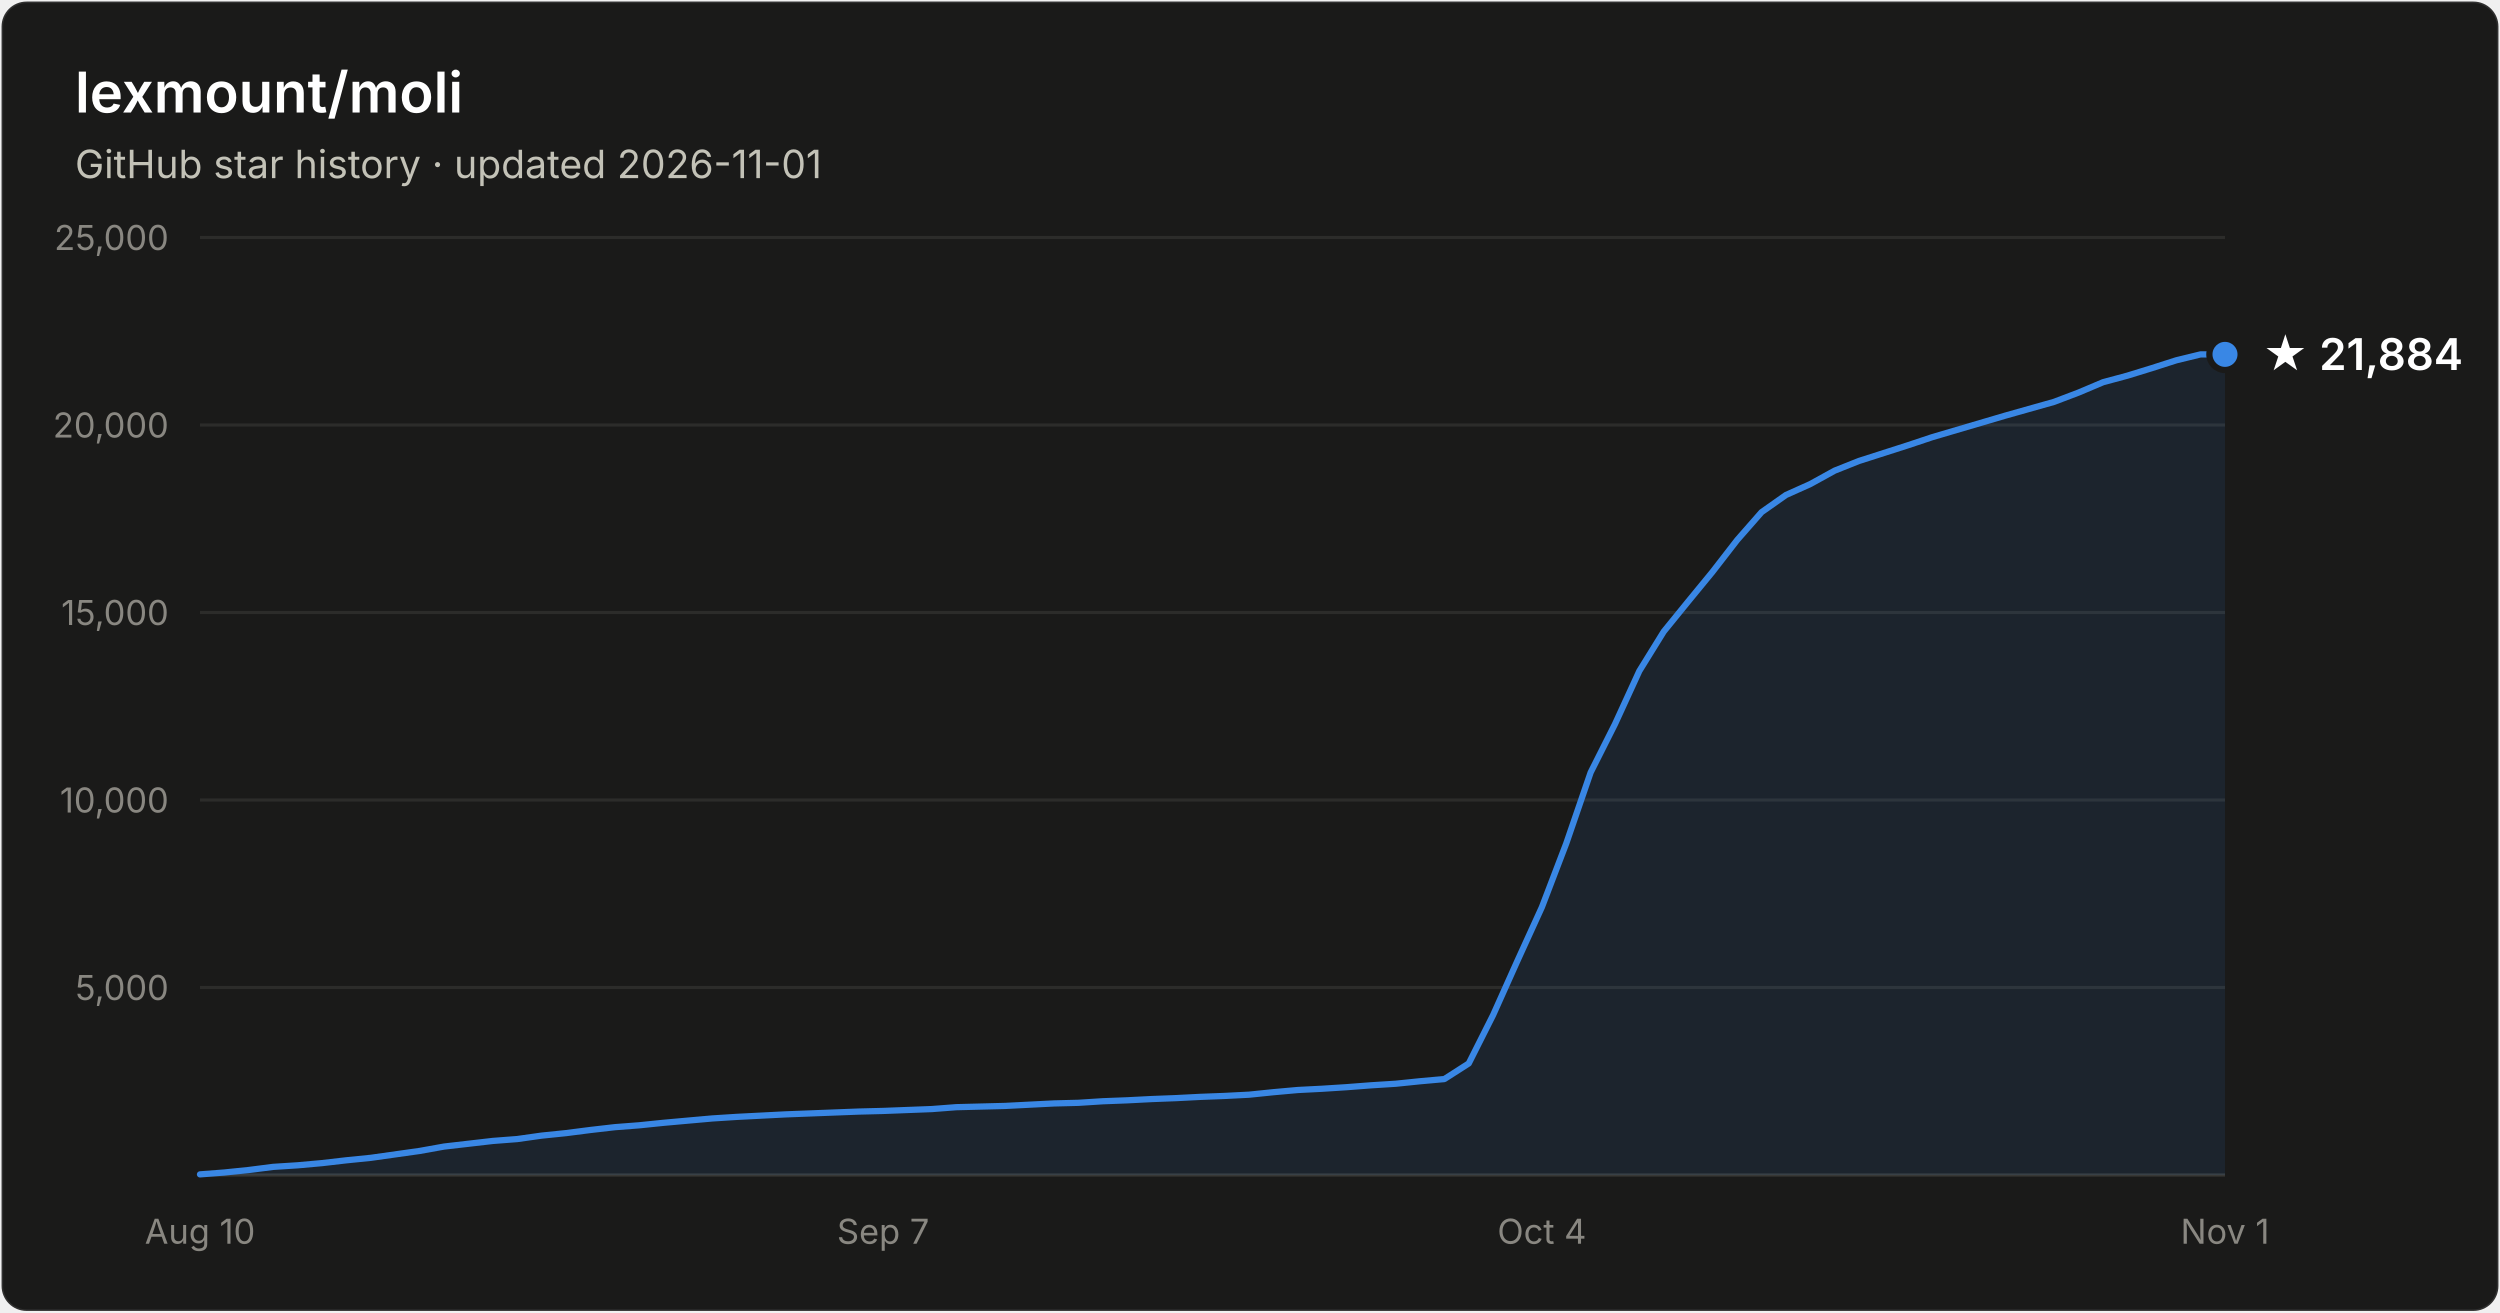
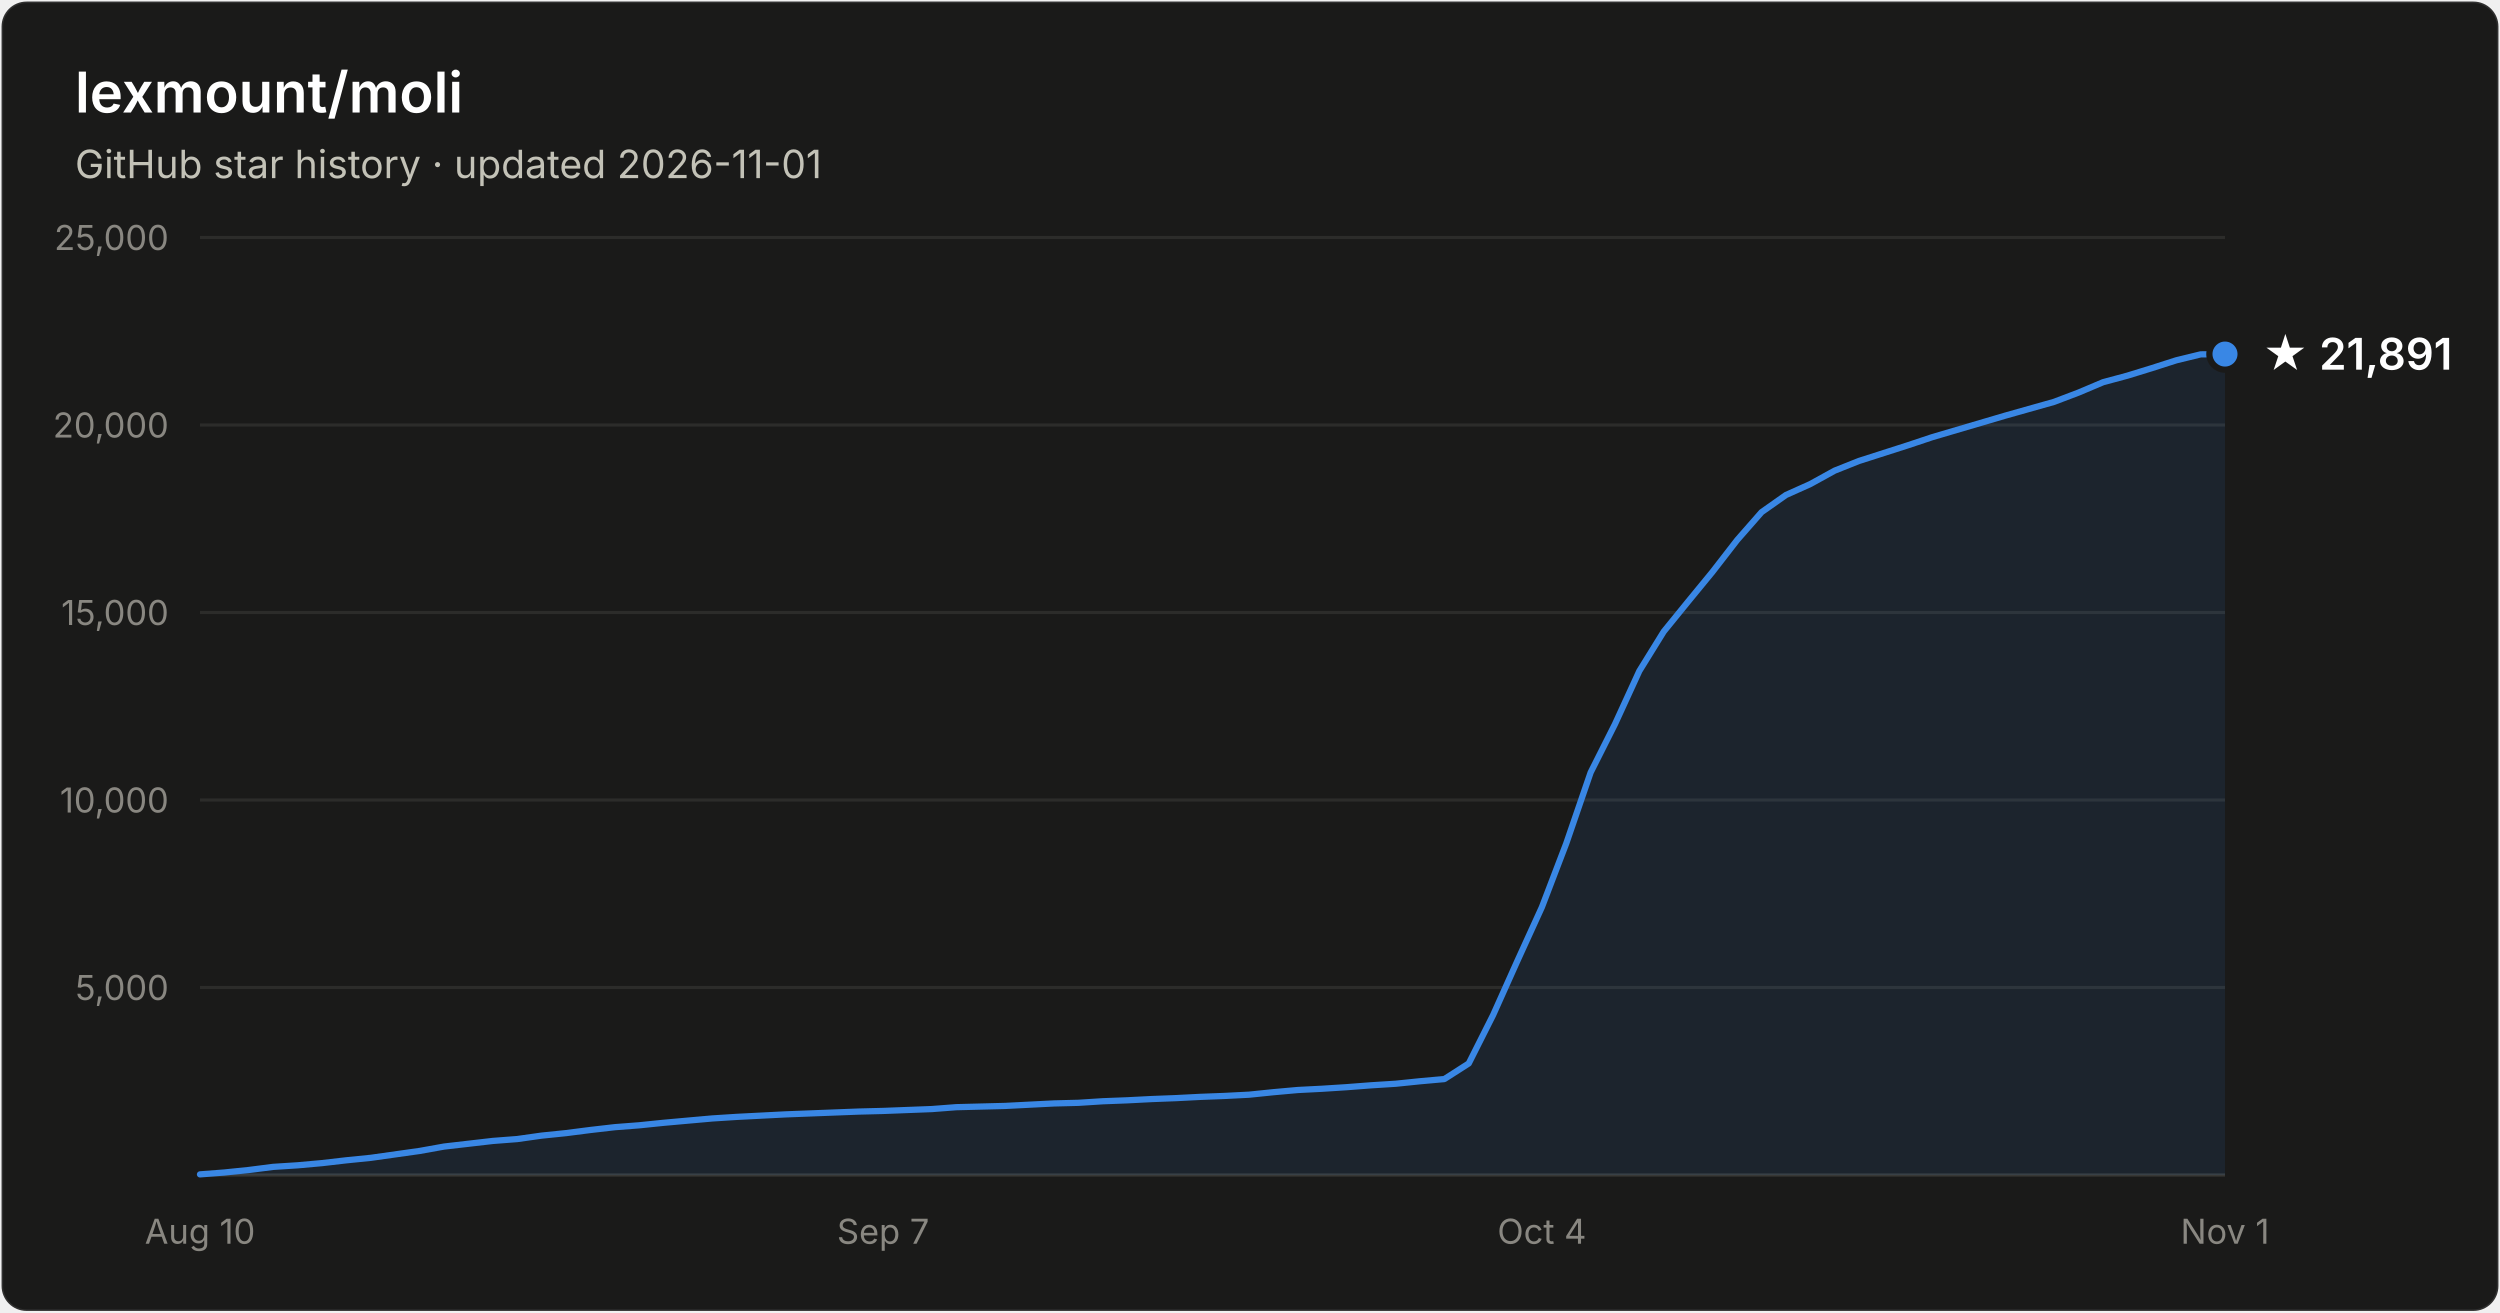
- <svg xmlns="http://www.w3.org/2000/svg" width="800" height="420" viewBox="0 0 800 420" font-family="system-ui, -apple-system, Segoe UI, sans-serif" role="img" aria-label="Star history of lexmount/moli: 21,884 stars as of 2026-11-01">
+ <svg xmlns="http://www.w3.org/2000/svg" width="800" height="420" viewBox="0 0 800 420" font-family="system-ui, -apple-system, Segoe UI, sans-serif" role="img" aria-label="Star history of lexmount/moli: 21,891 stars as of 2026-11-01">
  <rect x="0.5" y="0.5" width="799" height="419" rx="8" fill="#1a1a19" stroke="rgba(255,255,255,0.10)" />
  <text x="24" y="36" fill="#ffffff" font-size="18" font-weight="600">lexmount/moli</text>
  <text x="24" y="57" fill="#c3c2b7" font-size="12.5">GitHub star history · updated 2026-11-01</text>
  <line x1="64" y1="316.0" x2="712" y2="316.0" stroke="#2c2c2a" stroke-width="1" />
  <text x="54" y="320.0" text-anchor="end" fill="#898781" font-size="11" style="font-variant-numeric:tabular-nums">5,000</text>
  <line x1="64" y1="256.0" x2="712" y2="256.0" stroke="#2c2c2a" stroke-width="1" />
  <text x="54" y="260.0" text-anchor="end" fill="#898781" font-size="11" style="font-variant-numeric:tabular-nums">10,000</text>
  <line x1="64" y1="196.0" x2="712" y2="196.0" stroke="#2c2c2a" stroke-width="1" />
  <text x="54" y="200.0" text-anchor="end" fill="#898781" font-size="11" style="font-variant-numeric:tabular-nums">15,000</text>
  <line x1="64" y1="136.0" x2="712" y2="136.0" stroke="#2c2c2a" stroke-width="1" />
  <text x="54" y="140.0" text-anchor="end" fill="#898781" font-size="11" style="font-variant-numeric:tabular-nums">20,000</text>
  <line x1="64" y1="76.0" x2="712" y2="76.0" stroke="#2c2c2a" stroke-width="1" />
  <text x="54" y="80.0" text-anchor="end" fill="#898781" font-size="11" style="font-variant-numeric:tabular-nums">25,000</text>
  <line x1="64" y1="376" x2="712" y2="376" stroke="#383835" stroke-width="1" />
  <text x="64.0" y="398" text-anchor="middle" fill="#898781" font-size="11" style="font-variant-numeric:tabular-nums">Aug 10</text>
  <text x="282.6" y="398" text-anchor="middle" fill="#898781" font-size="11" style="font-variant-numeric:tabular-nums">Sep 7</text>
  <text x="493.4" y="398" text-anchor="middle" fill="#898781" font-size="11" style="font-variant-numeric:tabular-nums">Oct 4</text>
  <text x="712.0" y="398" text-anchor="middle" fill="#898781" font-size="11" style="font-variant-numeric:tabular-nums">Nov 1</text>
-   <path d="M64.0 375.8 L71.8 375.2 L79.6 374.4 L87.4 373.4 L95.2 372.9 L103.0 372.2 L110.8 371.3 L118.7 370.5 L126.5 369.4 L134.3 368.3 L142.1 366.9 L149.9 366.0 L157.7 365.1 L165.5 364.5 L173.3 363.4 L181.1 362.6 L188.9 361.6 L196.7 360.7 L204.5 360.1 L212.3 359.3 L220.1 358.6 L228.0 357.9 L235.8 357.4 L243.6 357.0 L251.4 356.6 L259.2 356.3 L267.0 356.0 L274.8 355.7 L282.6 355.5 L290.4 355.2 L298.2 354.9 L306.0 354.3 L313.8 354.1 L321.6 353.9 L329.4 353.5 L337.3 353.1 L345.1 352.9 L352.9 352.4 L360.7 352.1 L368.5 351.7 L376.3 351.4 L384.1 351.0 L391.9 350.7 L399.7 350.3 L407.5 349.5 L415.3 348.8 L423.1 348.4 L430.9 347.9 L438.7 347.3 L446.6 346.8 L454.4 346.0 L462.2 345.3 L470.0 340.3 L477.8 324.8 L485.6 307.4 L493.4 290.3 L501.2 269.9 L509.0 247.2 L516.8 231.7 L524.6 214.7 L532.4 202.1 L540.2 192.5 L548.0 183.0 L555.9 172.8 L563.7 163.9 L571.5 158.4 L579.3 154.9 L587.1 150.6 L594.9 147.5 L602.7 145.0 L610.5 142.5 L618.3 139.9 L626.1 137.6 L633.9 135.3 L641.7 133.0 L649.5 130.8 L657.3 128.6 L665.2 125.6 L673.0 122.3 L680.8 120.2 L688.6 117.8 L696.4 115.3 L704.2 113.4 L712.0 113.4 L712.0 376 L64.0 376 Z" fill="#3987e5" fill-opacity="0.1" />
-   <path d="M64.0 375.8 L71.8 375.2 L79.6 374.4 L87.4 373.4 L95.2 372.9 L103.0 372.2 L110.8 371.3 L118.7 370.5 L126.5 369.4 L134.3 368.3 L142.1 366.9 L149.9 366.0 L157.7 365.1 L165.5 364.5 L173.3 363.4 L181.1 362.6 L188.9 361.6 L196.7 360.7 L204.5 360.1 L212.3 359.3 L220.1 358.6 L228.0 357.9 L235.8 357.4 L243.6 357.0 L251.4 356.6 L259.2 356.3 L267.0 356.0 L274.8 355.7 L282.6 355.5 L290.4 355.2 L298.2 354.9 L306.0 354.3 L313.8 354.1 L321.6 353.9 L329.4 353.5 L337.3 353.1 L345.1 352.9 L352.9 352.4 L360.7 352.1 L368.5 351.7 L376.3 351.4 L384.1 351.0 L391.9 350.7 L399.7 350.3 L407.5 349.5 L415.3 348.8 L423.1 348.4 L430.9 347.9 L438.7 347.3 L446.6 346.8 L454.4 346.0 L462.2 345.3 L470.0 340.3 L477.8 324.8 L485.6 307.4 L493.4 290.3 L501.2 269.9 L509.0 247.2 L516.8 231.7 L524.6 214.7 L532.4 202.1 L540.2 192.5 L548.0 183.0 L555.9 172.8 L563.7 163.9 L571.5 158.4 L579.3 154.9 L587.1 150.6 L594.9 147.5 L602.7 145.0 L610.5 142.5 L618.3 139.9 L626.1 137.6 L633.9 135.3 L641.7 133.0 L649.5 130.8 L657.3 128.6 L665.2 125.6 L673.0 122.3 L680.8 120.2 L688.6 117.8 L696.4 115.3 L704.2 113.4 L712.0 113.4" fill="none" stroke="#3987e5" stroke-width="2" stroke-linejoin="round" stroke-linecap="round" />
-   <circle cx="712.0" cy="113.4" r="5" fill="#3987e5" stroke="#1a1a19" stroke-width="2" />
-   <text x="724.0" y="118.4" fill="#ffffff" font-size="14" font-weight="600">★ 21,884</text>
+   <path d="M64.0 375.8 L71.8 375.2 L79.6 374.4 L87.4 373.4 L95.2 372.9 L103.0 372.2 L110.8 371.3 L118.7 370.5 L126.5 369.4 L134.3 368.3 L142.1 366.9 L149.9 366.0 L157.7 365.1 L165.5 364.5 L173.3 363.4 L181.1 362.6 L188.9 361.6 L196.7 360.7 L204.5 360.1 L212.3 359.3 L220.1 358.6 L228.0 357.9 L235.8 357.4 L243.6 357.0 L251.4 356.6 L259.2 356.3 L267.0 356.0 L274.8 355.7 L282.6 355.5 L290.4 355.2 L298.2 354.9 L306.0 354.3 L313.8 354.1 L321.6 353.9 L329.4 353.5 L337.3 353.1 L345.1 352.9 L352.9 352.4 L360.7 352.1 L368.5 351.7 L376.3 351.4 L384.1 351.0 L391.9 350.7 L399.7 350.3 L407.5 349.5 L415.3 348.8 L423.1 348.4 L430.9 347.9 L438.7 347.3 L446.6 346.8 L454.4 346.0 L462.2 345.3 L470.0 340.3 L477.8 324.8 L485.6 307.4 L493.4 290.3 L501.2 269.9 L509.0 247.2 L516.8 231.7 L524.6 214.7 L532.4 202.1 L540.2 192.5 L548.0 183.0 L555.9 172.8 L563.7 163.9 L571.5 158.4 L579.3 154.9 L587.1 150.6 L594.9 147.5 L602.7 145.0 L610.5 142.5 L618.3 139.9 L626.1 137.6 L633.9 135.3 L641.7 133.0 L649.5 130.8 L657.3 128.6 L665.2 125.6 L673.0 122.3 L680.8 120.2 L688.6 117.8 L696.4 115.3 L704.2 113.4 L712.0 113.3 L712.0 376 L64.0 376 Z" fill="#3987e5" fill-opacity="0.1" />
+   <path d="M64.0 375.8 L71.8 375.2 L79.6 374.4 L87.4 373.4 L95.2 372.9 L103.0 372.2 L110.8 371.3 L118.7 370.5 L126.5 369.4 L134.3 368.3 L142.1 366.9 L149.9 366.0 L157.7 365.1 L165.5 364.5 L173.3 363.4 L181.1 362.6 L188.9 361.6 L196.7 360.7 L204.5 360.1 L212.3 359.3 L220.1 358.6 L228.0 357.9 L235.8 357.4 L243.6 357.0 L251.4 356.6 L259.2 356.3 L267.0 356.0 L274.8 355.7 L282.6 355.5 L290.4 355.2 L298.2 354.9 L306.0 354.3 L313.8 354.1 L321.6 353.9 L329.4 353.5 L337.3 353.1 L345.1 352.9 L352.9 352.4 L360.7 352.1 L368.5 351.7 L376.3 351.4 L384.1 351.0 L391.9 350.7 L399.7 350.3 L407.5 349.5 L415.3 348.8 L423.1 348.4 L430.9 347.9 L438.7 347.3 L446.6 346.8 L454.4 346.0 L462.2 345.3 L470.0 340.3 L477.8 324.8 L485.6 307.4 L493.4 290.3 L501.2 269.9 L509.0 247.2 L516.8 231.7 L524.6 214.7 L532.4 202.1 L540.2 192.5 L548.0 183.0 L555.9 172.8 L563.7 163.9 L571.5 158.4 L579.3 154.9 L587.1 150.6 L594.9 147.5 L602.7 145.0 L610.5 142.5 L618.3 139.9 L626.1 137.6 L633.9 135.3 L641.7 133.0 L649.5 130.8 L657.3 128.6 L665.2 125.6 L673.0 122.3 L680.8 120.2 L688.6 117.8 L696.4 115.3 L704.2 113.4 L712.0 113.3" fill="none" stroke="#3987e5" stroke-width="2" stroke-linejoin="round" stroke-linecap="round" />
+   <circle cx="712.0" cy="113.3" r="5" fill="#3987e5" stroke="#1a1a19" stroke-width="2" />
+   <text x="724.0" y="118.3" fill="#ffffff" font-size="14" font-weight="600">★ 21,891</text>
</svg>
